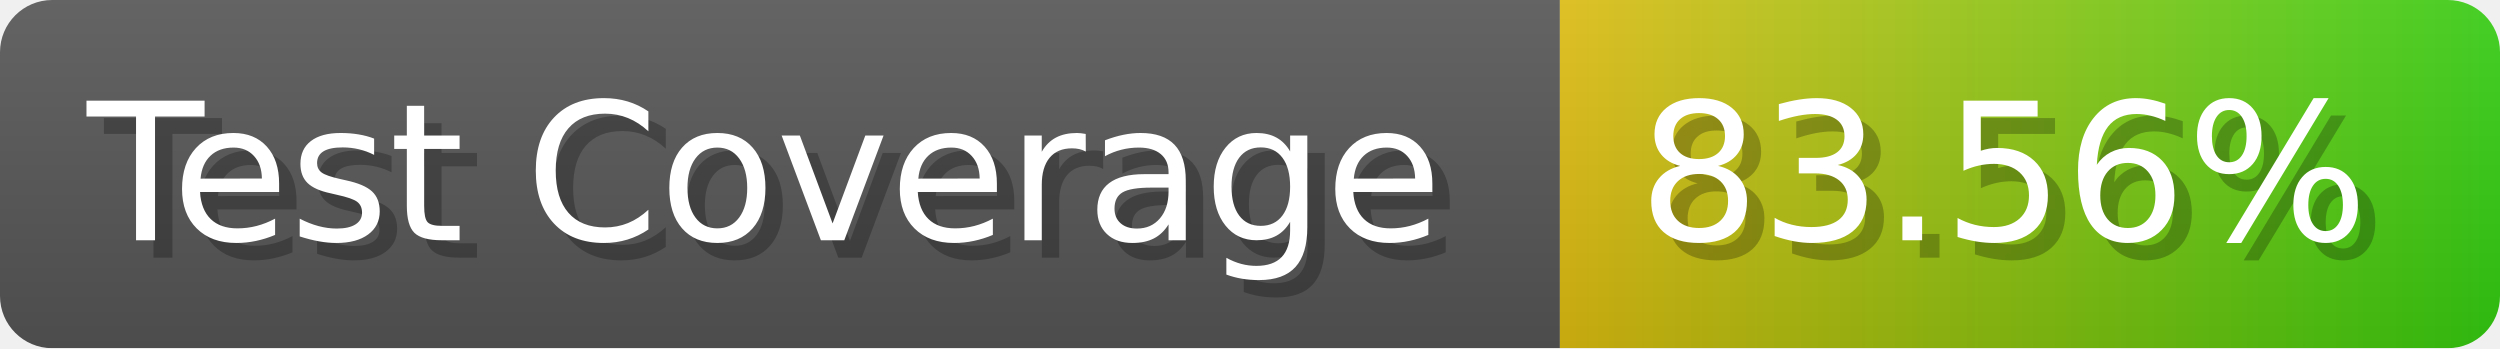
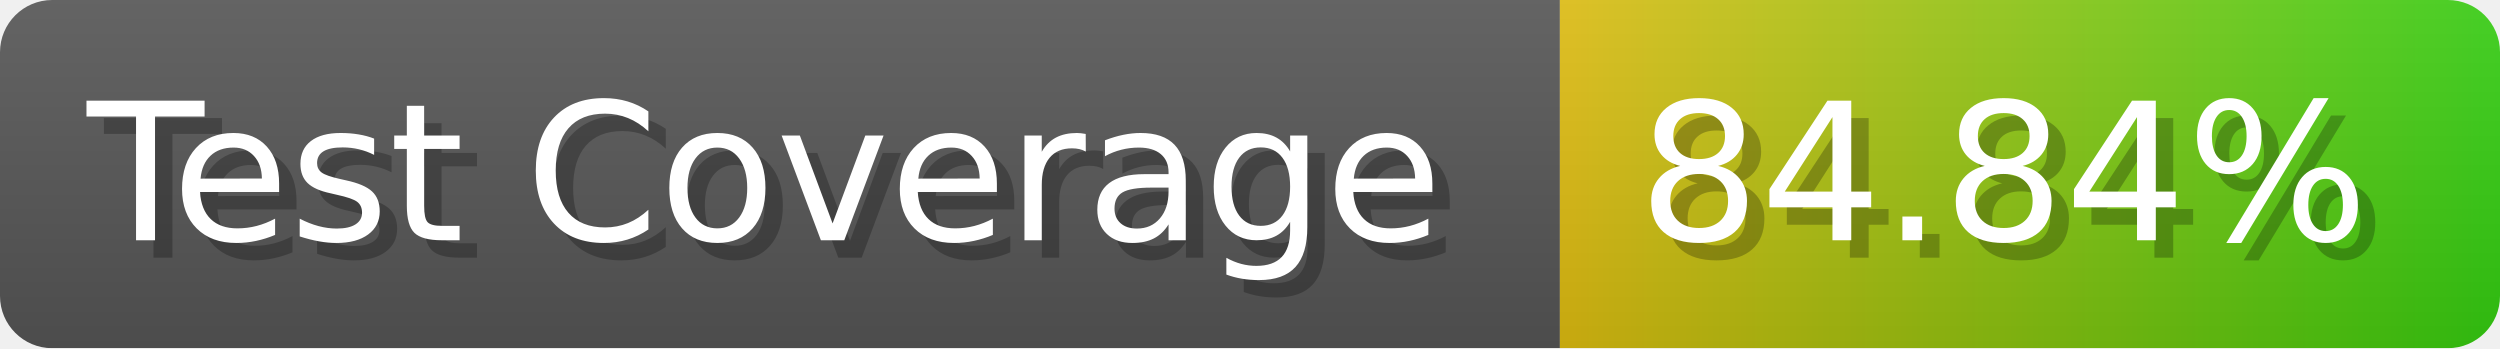
- <svg xmlns="http://www.w3.org/2000/svg" width="143.6" height="20" viewBox="0 0 1436 200" role="img" aria-label="Test Coverage: 83.56%">
+ <svg xmlns="http://www.w3.org/2000/svg" width="143.6" height="20" viewBox="0 0 1436 200" role="img" aria-label="Test Coverage: 84.84%">
  <linearGradient id="a" x2="0" y2="100%">
    <stop offset="0" stop-opacity=".1" stop-color="#EEE" />
    <stop offset="1" stop-opacity=".1" />
  </linearGradient>
  <mask id="m">
    <rect width="1436" height="200" rx="30" fill="#FFF" />
  </mask>
  <g mask="url(#m)">
    <rect width="896" height="200" fill="#555" />
    <rect width="540" height="200" fill="url(#x)" x="896" />
    <rect width="1436" height="200" fill="url(#a)" />
  </g>
  <g aria-hidden="true" fill="#fff" text-anchor="start" font-family="Verdana,DejaVu Sans,sans-serif" font-size="110">
    <text x="60" y="148" textLength="796" fill="#000" opacity="0.25">Test Coverage</text>
    <text x="50" y="138" textLength="796">Test Coverage</text>
-     <text x="951" y="148" textLength="440" fill="#000" opacity="0.25">83.56%</text>
-     <text x="941" y="138" textLength="440">83.56%</text>
+     <text x="951" y="148" textLength="440" fill="#000" opacity="0.25">84.84%</text>
+     <text x="941" y="138" textLength="440">84.84%</text>
  </g>
  <linearGradient id="x" x1="0%" y1="0%" x2="100%" y2="0%">
    <stop offset="0%" style="stop-color:#DB1" />
    <stop offset="100%" style="stop-color:#3C1" />
  </linearGradient>
</svg>
